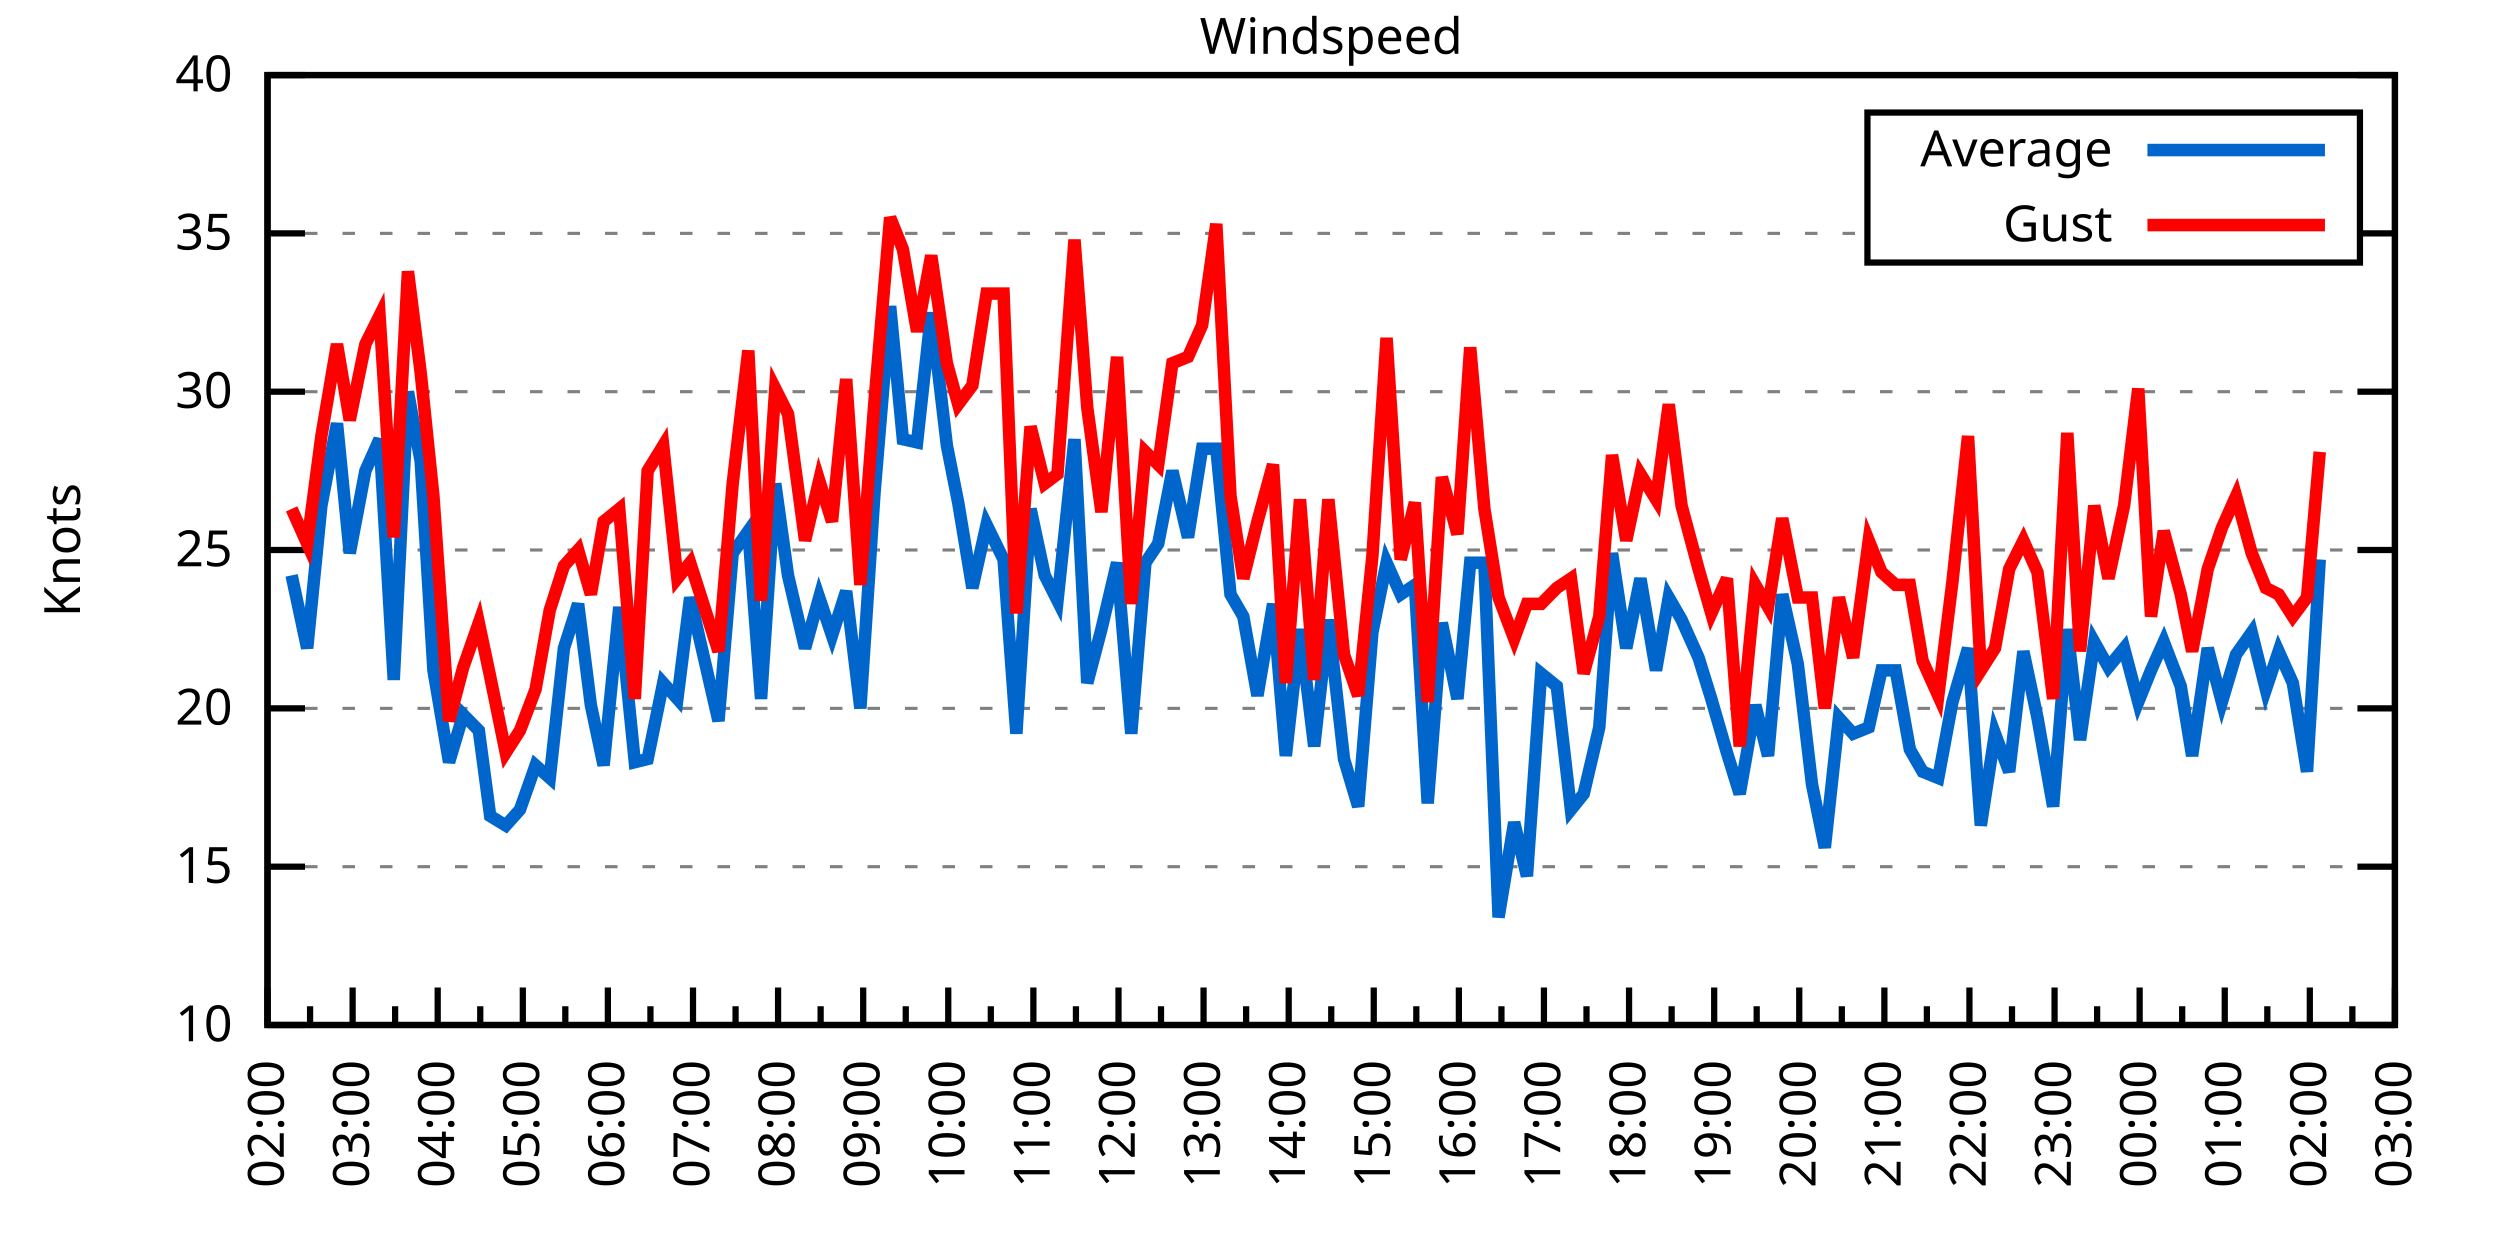
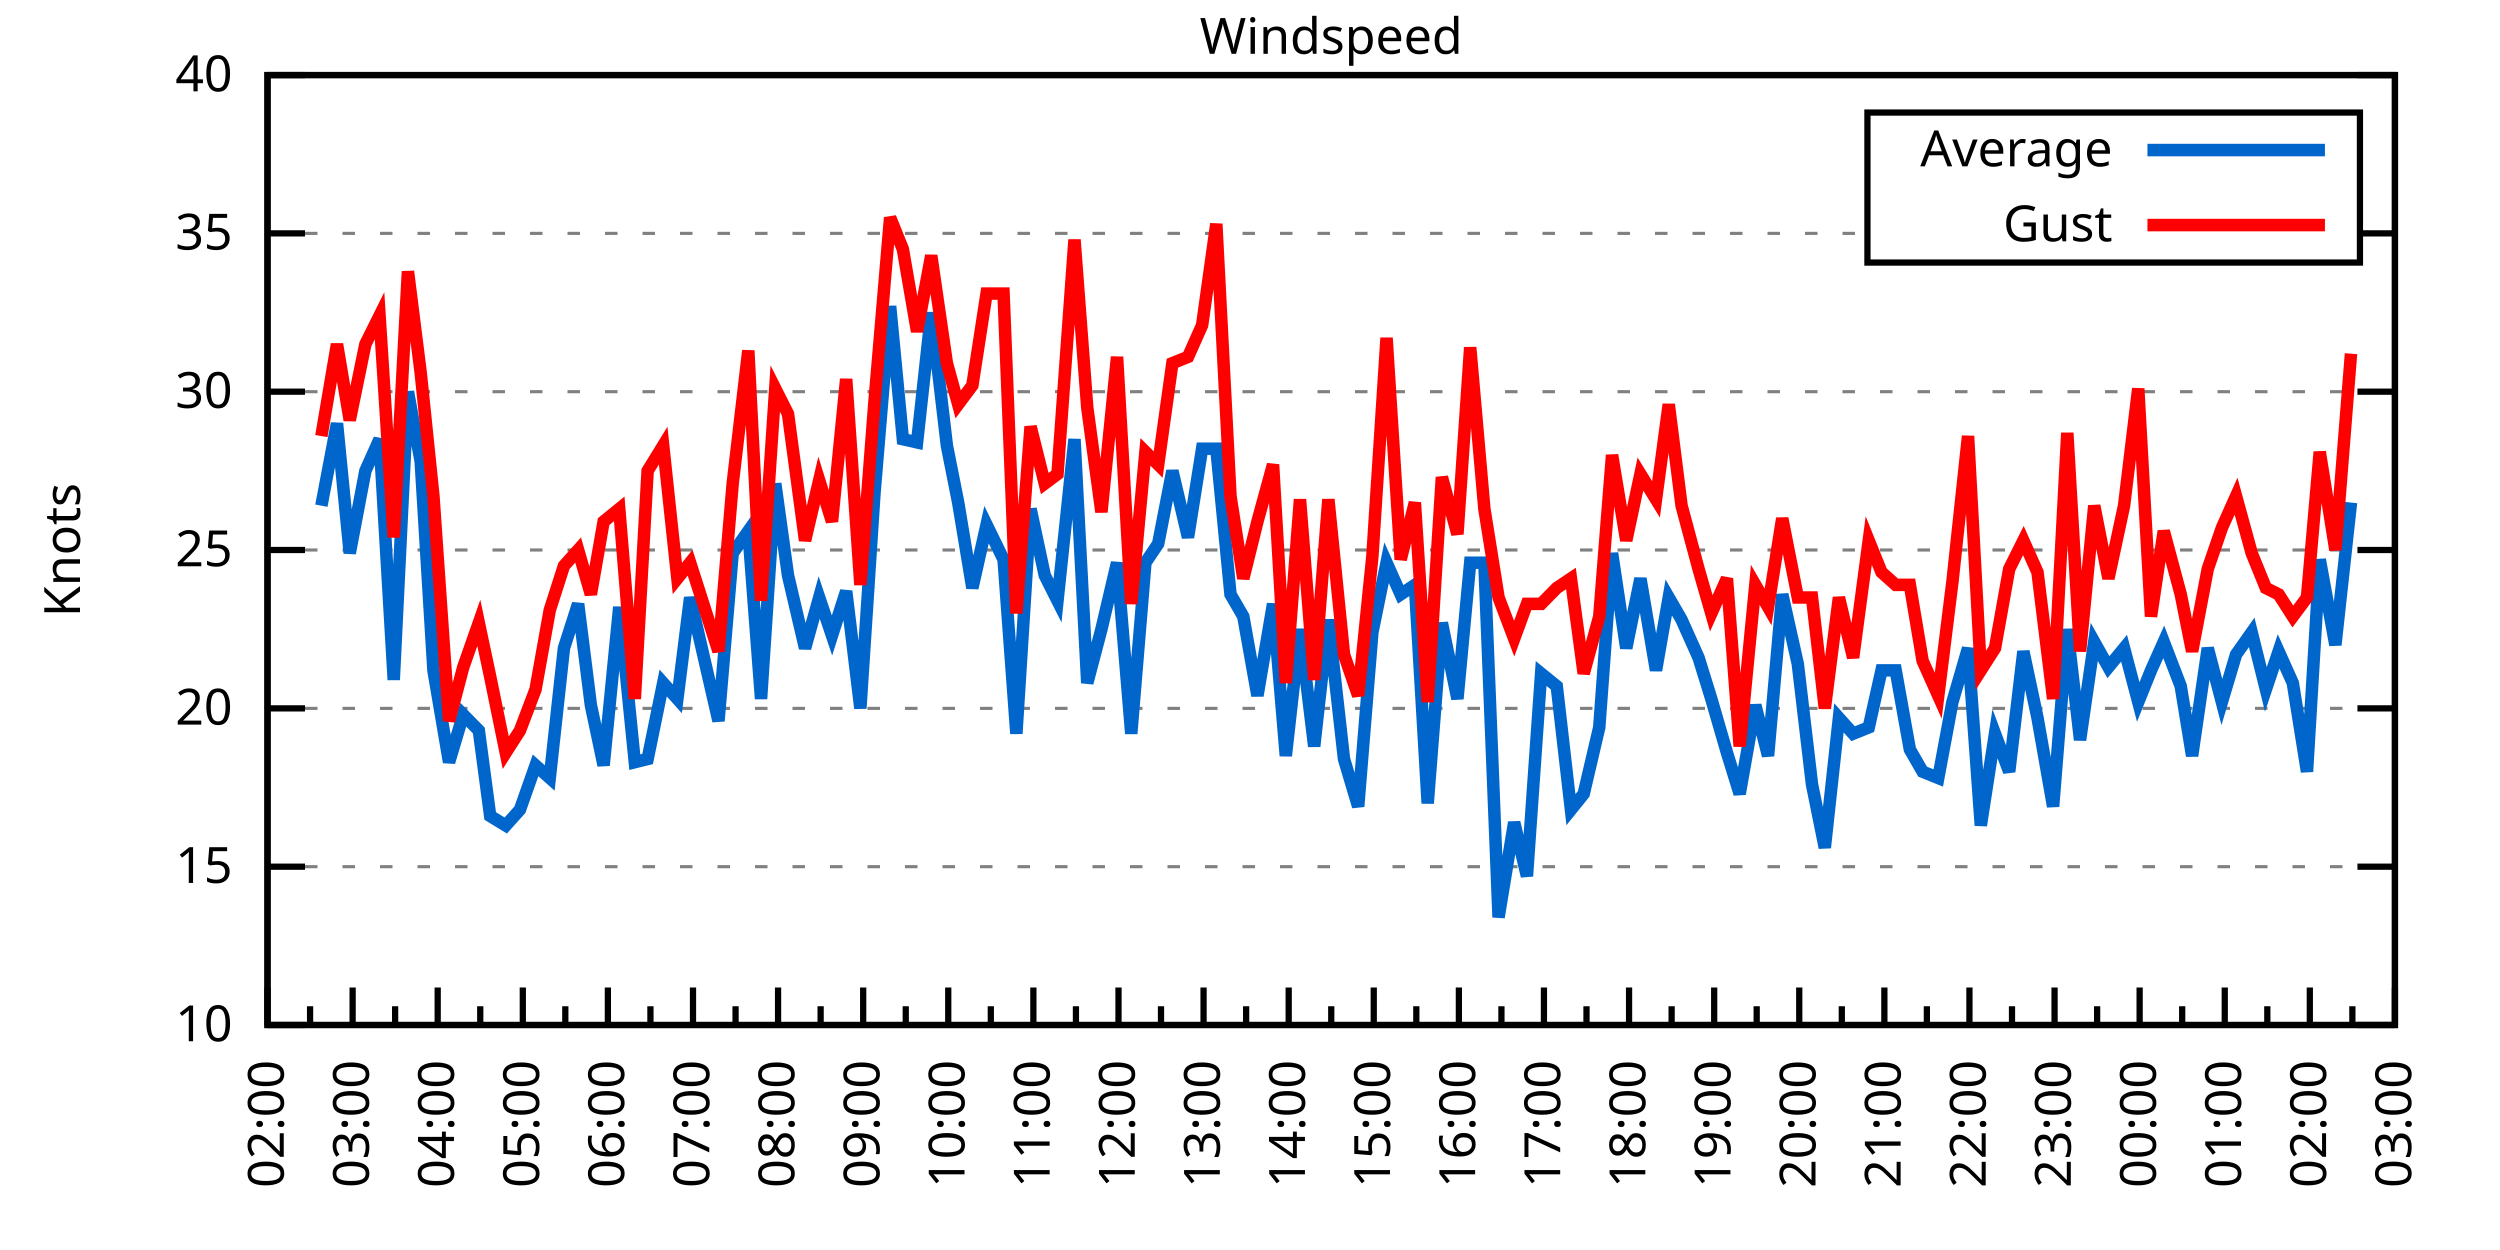
<svg xmlns="http://www.w3.org/2000/svg" xmlns:xlink="http://www.w3.org/1999/xlink" width="400" height="200" viewBox="0 0 400 200">
  <g id="gnuplot_canvas">
    <rect x="0" y="0" width="400" height="200" fill="none" />
    <defs>
      <circle id="gpDot" r="0.5" stroke-width="0.5" stroke="currentColor" />
      <path id="gpPt0" stroke-width="0.333" stroke="currentColor" d="M-1,0 h2 M0,-1 v2" />
      <path id="gpPt1" stroke-width="0.333" stroke="currentColor" d="M-1,-1 L1,1 M1,-1 L-1,1" />
      <path id="gpPt2" stroke-width="0.333" stroke="currentColor" d="M-1,0 L1,0 M0,-1 L0,1 M-1,-1 L1,1 M-1,1 L1,-1" />
      <rect id="gpPt3" stroke-width="0.333" stroke="currentColor" x="-1" y="-1" width="2" height="2" />
      <rect id="gpPt4" stroke-width="0.333" stroke="currentColor" fill="currentColor" x="-1" y="-1" width="2" height="2" />
      <circle id="gpPt5" stroke-width="0.333" stroke="currentColor" cx="0" cy="0" r="1" />
      <use xlink:href="#gpPt5" id="gpPt6" fill="currentColor" stroke="none" />
      <path id="gpPt7" stroke-width="0.333" stroke="currentColor" d="M0,-1.33 L-1.33,0.67 L1.33,0.67 z" />
      <use xlink:href="#gpPt7" id="gpPt8" fill="currentColor" stroke="none" />
      <use xlink:href="#gpPt7" id="gpPt9" stroke="currentColor" transform="rotate(180)" />
      <use xlink:href="#gpPt9" id="gpPt10" fill="currentColor" stroke="none" />
      <use xlink:href="#gpPt3" id="gpPt11" stroke="currentColor" transform="rotate(45)" />
      <use xlink:href="#gpPt11" id="gpPt12" fill="currentColor" stroke="none" />
      <path id="gpPt13" stroke-width="0.333" stroke="currentColor" d="M0,1.330 L1.265,0.411 L0.782,-1.067 L-0.782,-1.076 L-1.265,0.411 z" />
      <use xlink:href="#gpPt13" id="gpPt14" fill="currentColor" stroke="none" />
      <filter id="textbox" filterUnits="objectBoundingBox" x="0" y="0" height="1" width="1">
        <feFlood flood-color="white" flood-opacity="1" result="bgnd" />
        <feComposite in="SourceGraphic" in2="bgnd" operator="atop" />
      </filter>
      <filter id="greybox" filterUnits="objectBoundingBox" x="0" y="0" height="1" width="1">
        <feFlood flood-color="lightgrey" flood-opacity="1" result="grey" />
        <feComposite in="SourceGraphic" in2="grey" operator="atop" />
      </filter>
    </defs>
    <g fill="none" color="white" stroke="currentColor" stroke-width="1.00" stroke-linecap="butt" stroke-linejoin="miter">
</g>
    <g fill="none" color="black" stroke="currentColor" stroke-width="1.00" stroke-linecap="butt" stroke-linejoin="miter">
      <g stroke="none" shape-rendering="crispEdges">
        <polygon fill="rgb(255, 255, 255)" points="42.80,164.00 383.18,164.00 383.18,12.02 42.80,12.02 " />
      </g>
    </g>
    <g fill="none" color="black" stroke="currentColor" stroke-width="1.00" stroke-linecap="butt" stroke-linejoin="miter">
</g>
    <g fill="none" color="black" stroke="black" stroke-width="0.50" stroke-linecap="butt" stroke-linejoin="miter">
</g>
    <g fill="none" color="gray" stroke="currentColor" stroke-width="0.50" stroke-linecap="butt" stroke-linejoin="miter">
      <path stroke="gray" stroke-dasharray="2,4" class="gridline" d="M42.80,164.00 L383.19,164.00  " />
    </g>
    <g fill="none" color="gray" stroke="gray" stroke-width="1.00" stroke-linecap="butt" stroke-linejoin="miter">
</g>
    <g fill="none" color="black" stroke="currentColor" stroke-width="1.00" stroke-linecap="butt" stroke-linejoin="miter">
      <path stroke="black" d="M42.80,164.00 L48.80,164.00 M383.19,164.00 L377.19,164.00  " />
      <g transform="translate(37.20,166.60)" stroke="none" fill="black" font-family="Sans" font-size="8.00" text-anchor="end">
        <text>
          <tspan font-family="Sans"> 10</tspan>
        </text>
      </g>
    </g>
    <g fill="none" color="black" stroke="currentColor" stroke-width="1.00" stroke-linecap="butt" stroke-linejoin="miter">
</g>
    <g fill="none" color="black" stroke="black" stroke-width="0.50" stroke-linecap="butt" stroke-linejoin="miter">
</g>
    <g fill="none" color="gray" stroke="currentColor" stroke-width="0.50" stroke-linecap="butt" stroke-linejoin="miter">
      <path stroke="gray" stroke-dasharray="2,4" class="gridline" d="M42.80,138.67 L383.19,138.67  " />
    </g>
    <g fill="none" color="gray" stroke="gray" stroke-width="1.00" stroke-linecap="butt" stroke-linejoin="miter">
</g>
    <g fill="none" color="black" stroke="currentColor" stroke-width="1.00" stroke-linecap="butt" stroke-linejoin="miter">
      <path stroke="black" d="M42.80,138.67 L48.80,138.67 M383.19,138.67 L377.19,138.67  " />
      <g transform="translate(37.20,141.27)" stroke="none" fill="black" font-family="Sans" font-size="8.00" text-anchor="end">
        <text>
          <tspan font-family="Sans"> 15</tspan>
        </text>
      </g>
    </g>
    <g fill="none" color="black" stroke="currentColor" stroke-width="1.00" stroke-linecap="butt" stroke-linejoin="miter">
</g>
    <g fill="none" color="black" stroke="black" stroke-width="0.50" stroke-linecap="butt" stroke-linejoin="miter">
</g>
    <g fill="none" color="gray" stroke="currentColor" stroke-width="0.50" stroke-linecap="butt" stroke-linejoin="miter">
      <path stroke="gray" stroke-dasharray="2,4" class="gridline" d="M42.80,113.34 L383.19,113.34  " />
    </g>
    <g fill="none" color="gray" stroke="gray" stroke-width="1.00" stroke-linecap="butt" stroke-linejoin="miter">
</g>
    <g fill="none" color="black" stroke="currentColor" stroke-width="1.00" stroke-linecap="butt" stroke-linejoin="miter">
      <path stroke="black" d="M42.80,113.34 L48.80,113.34 M383.19,113.34 L377.19,113.34  " />
      <g transform="translate(37.20,115.94)" stroke="none" fill="black" font-family="Sans" font-size="8.00" text-anchor="end">
        <text>
          <tspan font-family="Sans"> 20</tspan>
        </text>
      </g>
    </g>
    <g fill="none" color="black" stroke="currentColor" stroke-width="1.00" stroke-linecap="butt" stroke-linejoin="miter">
</g>
    <g fill="none" color="black" stroke="black" stroke-width="0.50" stroke-linecap="butt" stroke-linejoin="miter">
</g>
    <g fill="none" color="gray" stroke="currentColor" stroke-width="0.50" stroke-linecap="butt" stroke-linejoin="miter">
      <path stroke="gray" stroke-dasharray="2,4" class="gridline" d="M42.80,88.00 L383.19,88.00  " />
    </g>
    <g fill="none" color="gray" stroke="gray" stroke-width="1.00" stroke-linecap="butt" stroke-linejoin="miter">
</g>
    <g fill="none" color="black" stroke="currentColor" stroke-width="1.00" stroke-linecap="butt" stroke-linejoin="miter">
      <path stroke="black" d="M42.80,88.00 L48.80,88.00 M383.19,88.00 L377.19,88.00  " />
      <g transform="translate(37.20,90.60)" stroke="none" fill="black" font-family="Sans" font-size="8.00" text-anchor="end">
        <text>
          <tspan font-family="Sans"> 25</tspan>
        </text>
      </g>
    </g>
    <g fill="none" color="black" stroke="currentColor" stroke-width="1.00" stroke-linecap="butt" stroke-linejoin="miter">
</g>
    <g fill="none" color="black" stroke="black" stroke-width="0.50" stroke-linecap="butt" stroke-linejoin="miter">
</g>
    <g fill="none" color="gray" stroke="currentColor" stroke-width="0.50" stroke-linecap="butt" stroke-linejoin="miter">
      <path stroke="gray" stroke-dasharray="2,4" class="gridline" d="M42.80,62.67 L383.19,62.67  " />
    </g>
    <g fill="none" color="gray" stroke="gray" stroke-width="1.00" stroke-linecap="butt" stroke-linejoin="miter">
</g>
    <g fill="none" color="black" stroke="currentColor" stroke-width="1.00" stroke-linecap="butt" stroke-linejoin="miter">
      <path stroke="black" d="M42.80,62.67 L48.80,62.67 M383.19,62.67 L377.19,62.67  " />
      <g transform="translate(37.20,65.27)" stroke="none" fill="black" font-family="Sans" font-size="8.00" text-anchor="end">
        <text>
          <tspan font-family="Sans"> 30</tspan>
        </text>
      </g>
    </g>
    <g fill="none" color="black" stroke="currentColor" stroke-width="1.00" stroke-linecap="butt" stroke-linejoin="miter">
</g>
    <g fill="none" color="black" stroke="black" stroke-width="0.50" stroke-linecap="butt" stroke-linejoin="miter">
</g>
    <g fill="none" color="gray" stroke="currentColor" stroke-width="0.50" stroke-linecap="butt" stroke-linejoin="miter">
      <path stroke="gray" stroke-dasharray="2,4" class="gridline" d="M42.80,37.34 L298.79,37.34 M377.59,37.34 L383.19,37.34  " />
    </g>
    <g fill="none" color="gray" stroke="gray" stroke-width="1.00" stroke-linecap="butt" stroke-linejoin="miter">
</g>
    <g fill="none" color="black" stroke="currentColor" stroke-width="1.00" stroke-linecap="butt" stroke-linejoin="miter">
      <path stroke="black" d="M42.80,37.34 L48.80,37.34 M383.19,37.34 L377.19,37.34  " />
      <g transform="translate(37.20,39.94)" stroke="none" fill="black" font-family="Sans" font-size="8.00" text-anchor="end">
        <text>
          <tspan font-family="Sans"> 35</tspan>
        </text>
      </g>
    </g>
    <g fill="none" color="black" stroke="currentColor" stroke-width="1.00" stroke-linecap="butt" stroke-linejoin="miter">
</g>
    <g fill="none" color="black" stroke="black" stroke-width="0.50" stroke-linecap="butt" stroke-linejoin="miter">
</g>
    <g fill="none" color="gray" stroke="currentColor" stroke-width="0.50" stroke-linecap="butt" stroke-linejoin="miter">
      <path stroke="gray" stroke-dasharray="2,4" class="gridline" d="M42.80,12.01 L383.19,12.01  " />
    </g>
    <g fill="none" color="gray" stroke="gray" stroke-width="1.00" stroke-linecap="butt" stroke-linejoin="miter">
</g>
    <g fill="none" color="black" stroke="currentColor" stroke-width="1.00" stroke-linecap="butt" stroke-linejoin="miter">
      <path stroke="black" d="M42.80,12.01 L48.80,12.01 M383.19,12.01 L377.19,12.01  " />
      <g transform="translate(37.20,14.61)" stroke="none" fill="black" font-family="Sans" font-size="8.00" text-anchor="end">
        <text>
          <tspan font-family="Sans"> 40</tspan>
        </text>
      </g>
    </g>
    <g fill="none" color="black" stroke="currentColor" stroke-width="1.00" stroke-linecap="butt" stroke-linejoin="miter">
      <path stroke="black" d="M42.80,164.00 L42.80,158.00  " />
      <g transform="translate(45.40,169.60) rotate(270)" stroke="none" fill="black" font-family="Sans" font-size="8.00" text-anchor="end">
        <text>
          <tspan font-family="Sans">02:00</tspan>
        </text>
      </g>
    </g>
    <g fill="none" color="black" stroke="currentColor" stroke-width="1.00" stroke-linecap="butt" stroke-linejoin="miter">
      <path stroke="black" d="M49.61,164.00 L49.61,161.00 M56.42,164.00 L56.42,158.00  " />
      <g transform="translate(59.02,169.60) rotate(270)" stroke="none" fill="black" font-family="Sans" font-size="8.00" text-anchor="end">
        <text>
          <tspan font-family="Sans">03:00</tspan>
        </text>
      </g>
    </g>
    <g fill="none" color="black" stroke="currentColor" stroke-width="1.00" stroke-linecap="butt" stroke-linejoin="miter">
      <path stroke="black" d="M63.22,164.00 L63.22,161.00 M70.03,164.00 L70.03,158.00  " />
      <g transform="translate(72.63,169.60) rotate(270)" stroke="none" fill="black" font-family="Sans" font-size="8.00" text-anchor="end">
        <text>
          <tspan font-family="Sans">04:00</tspan>
        </text>
      </g>
    </g>
    <g fill="none" color="black" stroke="currentColor" stroke-width="1.00" stroke-linecap="butt" stroke-linejoin="miter">
      <path stroke="black" d="M76.84,164.00 L76.84,161.00 M83.65,164.00 L83.65,158.00  " />
      <g transform="translate(86.25,169.60) rotate(270)" stroke="none" fill="black" font-family="Sans" font-size="8.00" text-anchor="end">
        <text>
          <tspan font-family="Sans">05:00</tspan>
        </text>
      </g>
    </g>
    <g fill="none" color="black" stroke="currentColor" stroke-width="1.00" stroke-linecap="butt" stroke-linejoin="miter">
      <path stroke="black" d="M90.45,164.00 L90.45,161.00 M97.26,164.00 L97.26,158.00  " />
      <g transform="translate(99.86,169.60) rotate(270)" stroke="none" fill="black" font-family="Sans" font-size="8.00" text-anchor="end">
        <text>
          <tspan font-family="Sans">06:00</tspan>
        </text>
      </g>
    </g>
    <g fill="none" color="black" stroke="currentColor" stroke-width="1.00" stroke-linecap="butt" stroke-linejoin="miter">
      <path stroke="black" d="M104.07,164.00 L104.07,161.00 M110.88,164.00 L110.88,158.00  " />
      <g transform="translate(113.48,169.60) rotate(270)" stroke="none" fill="black" font-family="Sans" font-size="8.00" text-anchor="end">
        <text>
          <tspan font-family="Sans">07:00</tspan>
        </text>
      </g>
    </g>
    <g fill="none" color="black" stroke="currentColor" stroke-width="1.00" stroke-linecap="butt" stroke-linejoin="miter">
      <path stroke="black" d="M117.69,164.00 L117.69,161.00 M124.49,164.00 L124.49,158.00  " />
      <g transform="translate(127.09,169.60) rotate(270)" stroke="none" fill="black" font-family="Sans" font-size="8.00" text-anchor="end">
        <text>
          <tspan font-family="Sans">08:00</tspan>
        </text>
      </g>
    </g>
    <g fill="none" color="black" stroke="currentColor" stroke-width="1.00" stroke-linecap="butt" stroke-linejoin="miter">
      <path stroke="black" d="M131.30,164.00 L131.30,161.00 M138.11,164.00 L138.11,158.00  " />
      <g transform="translate(140.71,169.60) rotate(270)" stroke="none" fill="black" font-family="Sans" font-size="8.00" text-anchor="end">
        <text>
          <tspan font-family="Sans">09:00</tspan>
        </text>
      </g>
    </g>
    <g fill="none" color="black" stroke="currentColor" stroke-width="1.00" stroke-linecap="butt" stroke-linejoin="miter">
      <path stroke="black" d="M144.92,164.00 L144.92,161.00 M151.72,164.00 L151.72,158.00  " />
      <g transform="translate(154.32,169.60) rotate(270)" stroke="none" fill="black" font-family="Sans" font-size="8.00" text-anchor="end">
        <text>
          <tspan font-family="Sans">10:00</tspan>
        </text>
      </g>
    </g>
    <g fill="none" color="black" stroke="currentColor" stroke-width="1.00" stroke-linecap="butt" stroke-linejoin="miter">
      <path stroke="black" d="M158.53,164.00 L158.53,161.00 M165.34,164.00 L165.34,158.00  " />
      <g transform="translate(167.94,169.60) rotate(270)" stroke="none" fill="black" font-family="Sans" font-size="8.00" text-anchor="end">
        <text>
          <tspan font-family="Sans">11:00</tspan>
        </text>
      </g>
    </g>
    <g fill="none" color="black" stroke="currentColor" stroke-width="1.00" stroke-linecap="butt" stroke-linejoin="miter">
      <path stroke="black" d="M172.15,164.00 L172.15,161.00 M178.96,164.00 L178.96,158.00  " />
      <g transform="translate(181.56,169.60) rotate(270)" stroke="none" fill="black" font-family="Sans" font-size="8.00" text-anchor="end">
        <text>
          <tspan font-family="Sans">12:00</tspan>
        </text>
      </g>
    </g>
    <g fill="none" color="black" stroke="currentColor" stroke-width="1.00" stroke-linecap="butt" stroke-linejoin="miter">
      <path stroke="black" d="M185.76,164.00 L185.76,161.00 M192.57,164.00 L192.57,158.00  " />
      <g transform="translate(195.17,169.60) rotate(270)" stroke="none" fill="black" font-family="Sans" font-size="8.00" text-anchor="end">
        <text>
          <tspan font-family="Sans">13:00</tspan>
        </text>
      </g>
    </g>
    <g fill="none" color="black" stroke="currentColor" stroke-width="1.00" stroke-linecap="butt" stroke-linejoin="miter">
      <path stroke="black" d="M199.38,164.00 L199.38,161.00 M206.19,164.00 L206.19,158.00  " />
      <g transform="translate(208.79,169.60) rotate(270)" stroke="none" fill="black" font-family="Sans" font-size="8.00" text-anchor="end">
        <text>
          <tspan font-family="Sans">14:00</tspan>
        </text>
      </g>
    </g>
    <g fill="none" color="black" stroke="currentColor" stroke-width="1.00" stroke-linecap="butt" stroke-linejoin="miter">
      <path stroke="black" d="M213.00,164.00 L213.00,161.00 M219.80,164.00 L219.80,158.00  " />
      <g transform="translate(222.40,169.60) rotate(270)" stroke="none" fill="black" font-family="Sans" font-size="8.00" text-anchor="end">
        <text>
          <tspan font-family="Sans">15:00</tspan>
        </text>
      </g>
    </g>
    <g fill="none" color="black" stroke="currentColor" stroke-width="1.00" stroke-linecap="butt" stroke-linejoin="miter">
      <path stroke="black" d="M226.61,164.00 L226.61,161.00 M233.42,164.00 L233.42,158.00  " />
      <g transform="translate(236.02,169.60) rotate(270)" stroke="none" fill="black" font-family="Sans" font-size="8.00" text-anchor="end">
        <text>
          <tspan font-family="Sans">16:00</tspan>
        </text>
      </g>
    </g>
    <g fill="none" color="black" stroke="currentColor" stroke-width="1.00" stroke-linecap="butt" stroke-linejoin="miter">
      <path stroke="black" d="M240.23,164.00 L240.23,161.00 M247.03,164.00 L247.03,158.00  " />
      <g transform="translate(249.63,169.60) rotate(270)" stroke="none" fill="black" font-family="Sans" font-size="8.00" text-anchor="end">
        <text>
          <tspan font-family="Sans">17:00</tspan>
        </text>
      </g>
    </g>
    <g fill="none" color="black" stroke="currentColor" stroke-width="1.00" stroke-linecap="butt" stroke-linejoin="miter">
      <path stroke="black" d="M253.84,164.00 L253.84,161.00 M260.65,164.00 L260.65,158.00  " />
      <g transform="translate(263.25,169.60) rotate(270)" stroke="none" fill="black" font-family="Sans" font-size="8.00" text-anchor="end">
        <text>
          <tspan font-family="Sans">18:00</tspan>
        </text>
      </g>
    </g>
    <g fill="none" color="black" stroke="currentColor" stroke-width="1.00" stroke-linecap="butt" stroke-linejoin="miter">
      <path stroke="black" d="M267.46,164.00 L267.46,161.00 M274.27,164.00 L274.27,158.00  " />
      <g transform="translate(276.87,169.60) rotate(270)" stroke="none" fill="black" font-family="Sans" font-size="8.00" text-anchor="end">
        <text>
          <tspan font-family="Sans">19:00</tspan>
        </text>
      </g>
    </g>
    <g fill="none" color="black" stroke="currentColor" stroke-width="1.00" stroke-linecap="butt" stroke-linejoin="miter">
      <path stroke="black" d="M281.07,164.00 L281.07,161.00 M287.88,164.00 L287.88,158.00  " />
      <g transform="translate(290.48,169.60) rotate(270)" stroke="none" fill="black" font-family="Sans" font-size="8.00" text-anchor="end">
        <text>
          <tspan font-family="Sans">20:00</tspan>
        </text>
      </g>
    </g>
    <g fill="none" color="black" stroke="currentColor" stroke-width="1.00" stroke-linecap="butt" stroke-linejoin="miter">
      <path stroke="black" d="M294.69,164.00 L294.69,161.00 M301.50,164.00 L301.50,158.00  " />
      <g transform="translate(304.10,169.60) rotate(270)" stroke="none" fill="black" font-family="Sans" font-size="8.00" text-anchor="end">
        <text>
          <tspan font-family="Sans">21:00</tspan>
        </text>
      </g>
    </g>
    <g fill="none" color="black" stroke="currentColor" stroke-width="1.00" stroke-linecap="butt" stroke-linejoin="miter">
      <path stroke="black" d="M308.30,164.00 L308.30,161.00 M315.11,164.00 L315.11,158.00  " />
      <g transform="translate(317.71,169.60) rotate(270)" stroke="none" fill="black" font-family="Sans" font-size="8.00" text-anchor="end">
        <text>
          <tspan font-family="Sans">22:00</tspan>
        </text>
      </g>
    </g>
    <g fill="none" color="black" stroke="currentColor" stroke-width="1.00" stroke-linecap="butt" stroke-linejoin="miter">
      <path stroke="black" d="M321.92,164.00 L321.92,161.00 M328.73,164.00 L328.73,158.00  " />
      <g transform="translate(331.33,169.60) rotate(270)" stroke="none" fill="black" font-family="Sans" font-size="8.00" text-anchor="end">
        <text>
          <tspan font-family="Sans">23:00</tspan>
        </text>
      </g>
    </g>
    <g fill="none" color="black" stroke="currentColor" stroke-width="1.00" stroke-linecap="butt" stroke-linejoin="miter">
      <path stroke="black" d="M335.54,164.00 L335.54,161.00 M342.34,164.00 L342.34,158.00  " />
      <g transform="translate(344.94,169.60) rotate(270)" stroke="none" fill="black" font-family="Sans" font-size="8.00" text-anchor="end">
        <text>
          <tspan font-family="Sans">00:00</tspan>
        </text>
      </g>
    </g>
    <g fill="none" color="black" stroke="currentColor" stroke-width="1.00" stroke-linecap="butt" stroke-linejoin="miter">
      <path stroke="black" d="M349.15,164.00 L349.15,161.00 M355.96,164.00 L355.96,158.00  " />
      <g transform="translate(358.56,169.60) rotate(270)" stroke="none" fill="black" font-family="Sans" font-size="8.00" text-anchor="end">
        <text>
          <tspan font-family="Sans">01:00</tspan>
        </text>
      </g>
    </g>
    <g fill="none" color="black" stroke="currentColor" stroke-width="1.00" stroke-linecap="butt" stroke-linejoin="miter">
      <path stroke="black" d="M362.77,164.00 L362.77,161.00 M369.57,164.00 L369.57,158.00  " />
      <g transform="translate(372.17,169.60) rotate(270)" stroke="none" fill="black" font-family="Sans" font-size="8.00" text-anchor="end">
        <text>
          <tspan font-family="Sans">02:00</tspan>
        </text>
      </g>
    </g>
    <g fill="none" color="black" stroke="currentColor" stroke-width="1.00" stroke-linecap="butt" stroke-linejoin="miter">
      <path stroke="black" d="M376.38,164.00 L376.38,161.00 M383.19,164.00 L383.19,158.00  " />
      <g transform="translate(385.79,169.60) rotate(270)" stroke="none" fill="black" font-family="Sans" font-size="8.00" text-anchor="end">
        <text>
          <tspan font-family="Sans">03:00</tspan>
        </text>
      </g>
    </g>
    <g fill="none" color="black" stroke="currentColor" stroke-width="1.00" stroke-linecap="butt" stroke-linejoin="miter">
</g>
    <g fill="none" color="black" stroke="currentColor" stroke-width="1.00" stroke-linecap="butt" stroke-linejoin="miter">
      <path stroke="black" d="M42.80,12.01 L42.80,164.00 L383.19,164.00 L383.19,12.01 L42.80,12.01 Z  " />
    </g>
    <g fill="none" color="black" stroke="currentColor" stroke-width="1.00" stroke-linecap="butt" stroke-linejoin="miter">
      <g transform="translate(12.80,88.01) rotate(270)" stroke="none" fill="black" font-family="Sans" font-size="8.00" text-anchor="middle">
        <text>
          <tspan font-family="Sans">Knots</tspan>
        </text>
      </g>
    </g>
    <g fill="none" color="black" stroke="currentColor" stroke-width="1.00" stroke-linecap="butt" stroke-linejoin="miter">
</g>
    <g fill="none" color="black" stroke="currentColor" stroke-width="1.00" stroke-linecap="butt" stroke-linejoin="miter">
      <path stroke="black" d="M298.79,42.01 L298.79,18.01 L377.59,18.01 L377.59,42.01 L298.79,42.01 Z  " />
    </g>
    <g id="Windspeed_plot_1">
      <g fill="none" color="white" stroke="black" stroke-width="2.00" stroke-linecap="butt" stroke-linejoin="miter">
</g>
      <g fill="none" color="black" stroke="currentColor" stroke-width="2.00" stroke-linecap="butt" stroke-linejoin="miter">
        <g transform="translate(337.99,26.61)" stroke="none" fill="black" font-family="Sans" font-size="8.00" text-anchor="end">
          <text>
            <tspan font-family="Sans">Average</tspan>
          </text>
        </g>
      </g>
      <g fill="none" color="black" stroke="currentColor" stroke-width="2.00" stroke-linecap="butt" stroke-linejoin="miter">
-         <path stroke="rgb(  0, 102, 204)" d="M343.59,24.01 L371.99,24.01 M46.66,92.06 L49.15,103.71 L51.42,80.91 L53.92,67.74 L55.96,88.51 L58.46,75.34   L60.73,70.27 L63.00,108.78 L65.27,62.67 L67.31,73.82 L69.35,107.26 L71.85,121.95 L74.12,114.35 L76.61,116.88   L78.43,130.56 L80.92,132.08 L83.19,129.55 L85.69,122.46 L87.96,124.48 L90.23,103.71 L92.50,96.62 L94.54,112.83   L96.58,122.46 L99.08,97.12 L101.57,121.95 L103.62,121.44 L106.11,109.28 L108.38,111.82 L110.42,95.60 L114.96,115.36   L117.23,88.51 L119.73,84.97 L121.77,111.82 L124.04,77.37 L126.08,92.06 L128.81,103.71 L131.07,95.60 L133.12,101.68   L135.39,94.59 L137.66,113.34 L139.92,78.89 L142.42,48.99 L144.46,70.27 L146.73,70.78 L149.00,50.01 L151.50,71.29   L153.31,80.41 L155.58,94.08 L157.85,83.95 L160.57,89.52 L162.62,117.39 L164.89,81.42 L167.16,92.06 L169.20,96.11   L171.92,70.27 L173.96,109.28 L176.23,100.67 L178.73,90.03 L181.00,117.39 L183.27,90.03 L185.31,86.99 L187.58,75.34   L190.08,85.98 L192.34,71.79 L194.61,71.79 L196.88,95.10 L198.93,98.64 L201.19,111.31 L203.69,96.62 L205.73,120.94   L208.00,100.67 L210.27,119.42 L212.54,99.15 L215.04,121.44 L217.31,129.04 L219.58,101.18 L221.85,90.03 L224.11,95.10   L226.38,93.58 L228.43,128.54 L230.70,99.66 L233.19,111.82 L235.23,90.03 L237.50,90.03 L239.77,146.77 L242.27,131.58   L244.31,140.19 L246.58,107.76 L249.08,109.79 L251.35,129.55 L253.39,127.02 L255.88,116.38 L257.93,88.51 L260.20,103.71   L262.47,92.56 L264.96,107.26 L267.00,95.60 L269.05,99.15 L271.77,105.23 L273.81,111.82 L276.31,120.43 L278.35,127.02   L280.85,112.83 L282.89,120.94 L285.16,95.10 L287.65,106.24 L289.92,125.50 L291.97,135.63 L294.23,114.86 L296.50,117.39   L299.00,116.38 L301.04,107.26 L303.31,107.26 L305.58,119.92 L307.62,123.47 L310.12,124.48 L312.39,112.32 L314.89,103.71   L316.93,132.08 L319.20,117.39 L321.47,123.47 L323.74,104.22 L326.00,114.86 L328.50,129.04 L330.77,100.67 L332.81,118.40   L335.08,102.70 L337.35,106.75 L339.85,103.71 L342.12,112.32 L344.16,107.26 L346.20,102.70 L348.92,109.79 L350.74,120.94   L353.24,103.71 L355.50,112.32 L357.77,104.72 L360.27,101.18 L362.54,110.30 L364.58,104.22 L366.85,109.28 L369.12,123.47   L371.16,89.52  " />
+         <path stroke="rgb(  0, 102, 204)" d="M343.59,24.01 L371.99,24.01 M51.42,80.91 L53.92,67.74 L55.96,88.51 L58.46,75.34 L60.73,70.27 L63.00,108.78   L65.27,62.67 L67.31,73.82 L69.35,107.26 L71.85,121.95 L74.12,114.35 L76.61,116.88 L78.43,130.56 L80.92,132.08   L83.19,129.55 L85.69,122.46 L87.96,124.48 L90.23,103.71 L92.50,96.62 L94.54,112.83 L96.58,122.46 L99.08,97.12   L101.57,121.95 L103.62,121.44 L106.11,109.28 L108.38,111.82 L110.42,95.60 L114.96,115.36 L117.23,88.51 L119.73,84.97   L121.77,111.82 L124.04,77.37 L126.08,92.06 L128.81,103.71 L131.07,95.60 L133.12,101.68 L135.39,94.59 L137.66,113.34   L139.92,78.89 L142.42,48.99 L144.46,70.27 L146.73,70.78 L149.00,50.01 L151.50,71.29 L153.31,80.41 L155.58,94.08   L157.85,83.95 L160.57,89.52 L162.62,117.39 L164.89,81.42 L167.16,92.06 L169.20,96.11 L171.92,70.27 L173.96,109.28   L176.23,100.67 L178.73,90.03 L181.00,117.39 L183.27,90.03 L185.31,86.99 L187.58,75.34 L190.08,85.98 L192.34,71.79   L194.61,71.79 L196.88,95.10 L198.93,98.64 L201.19,111.31 L203.69,96.62 L205.73,120.94 L208.00,100.67 L210.27,119.42   L212.54,99.15 L215.04,121.44 L217.31,129.04 L219.58,101.18 L221.85,90.03 L224.11,95.10 L226.38,93.58 L228.43,128.54   L230.70,99.66 L233.19,111.82 L235.23,90.03 L237.50,90.03 L239.77,146.77 L242.27,131.58 L244.31,140.19 L246.58,107.76   L249.08,109.79 L251.35,129.55 L253.39,127.02 L255.88,116.38 L257.93,88.51 L260.20,103.71 L262.47,92.56 L264.96,107.26   L267.00,95.60 L269.05,99.15 L271.77,105.23 L273.81,111.82 L276.31,120.43 L278.35,127.02 L280.85,112.83 L282.89,120.94   L285.16,95.10 L287.65,106.24 L289.92,125.50 L291.97,135.63 L294.23,114.86 L296.50,117.39 L299.00,116.38 L301.04,107.26   L303.31,107.26 L305.58,119.92 L307.62,123.47 L310.12,124.48 L312.39,112.32 L314.89,103.71 L316.93,132.08 L319.20,117.39   L321.47,123.47 L323.74,104.22 L326.00,114.86 L328.50,129.04 L330.77,100.67 L332.81,118.40 L335.08,102.70 L337.35,106.75   L339.85,103.71 L342.12,112.32 L344.16,107.26 L346.20,102.70 L348.92,109.79 L350.74,120.94 L353.24,103.71 L355.50,112.32   L357.77,104.72 L360.27,101.18 L362.54,110.30 L364.58,104.22 L366.85,109.28 L369.12,123.47 L371.16,89.52 L373.66,103.20   L376.16,80.41  " />
      </g>
    </g>
    <g id="Windspeed_plot_2">
      <g fill="none" color="black" stroke="currentColor" stroke-width="2.00" stroke-linecap="butt" stroke-linejoin="miter">
        <g transform="translate(337.99,38.61)" stroke="none" fill="black" font-family="Sans" font-size="8.00" text-anchor="end">
          <text>
            <tspan font-family="Sans">Gust</tspan>
          </text>
        </g>
      </g>
      <g fill="none" color="black" stroke="currentColor" stroke-width="2.00" stroke-linecap="butt" stroke-linejoin="miter">
-         <path stroke="rgb(255,   0,   0)" d="M343.59,36.01 L371.99,36.01 M46.66,81.42 L49.15,86.99 L51.42,69.77 L53.92,55.07 L55.96,67.23 L58.46,55.07   L60.73,50.51 L63.00,85.98 L65.27,43.42 L67.31,59.63 L69.35,79.39 L71.85,115.36 L74.12,106.75 L76.61,99.66   L78.43,108.27 L80.92,120.43 L83.19,116.88 L85.69,110.30 L87.96,97.63 L90.23,90.54 L92.50,88.00 L94.54,95.10   L96.58,83.45 L99.08,81.42 L101.57,111.82 L103.62,75.34 L106.11,71.29 L108.38,92.56 L110.42,90.03 L114.96,104.22   L117.23,77.37 L119.73,56.09 L121.77,96.11 L124.04,62.17 L126.08,66.22 L128.81,86.49 L131.07,76.86 L133.12,83.45   L135.39,60.65 L137.66,93.58 L139.92,64.19 L142.42,34.81 L144.46,39.87 L146.73,53.05 L149.00,40.89 L151.50,58.11   L153.31,64.70 L155.58,61.66 L157.85,46.97 L160.57,46.97 L162.62,98.14 L164.89,68.25 L167.16,77.37 L169.20,75.85   L171.92,38.35 L173.96,65.21 L176.23,81.93 L178.73,57.10 L181.00,96.62 L183.27,72.30 L185.31,74.33 L187.58,58.11   L190.08,57.10 L192.34,52.03 L194.61,35.82 L196.88,79.39 L198.93,92.56 L201.19,83.45 L203.69,74.33 L205.73,109.28   L208.00,79.90 L210.27,108.78 L212.54,79.90 L215.04,104.72 L217.31,111.31 L219.58,89.02 L221.85,54.06 L224.11,89.52   L226.38,80.41 L228.43,112.32 L230.70,76.35 L233.19,85.47 L235.23,55.58 L237.50,81.42 L239.77,95.60 L242.27,102.19   L244.31,96.62 L246.58,96.62 L249.08,94.08 L251.35,92.56 L253.39,107.76 L255.88,98.64 L257.93,72.81 L260.20,86.49   L262.47,75.85 L264.96,79.90 L267.00,64.70 L269.05,80.91 L271.77,91.04 L273.81,98.14 L276.31,92.56 L278.35,119.42   L280.85,93.58 L282.89,97.12 L285.16,82.94 L287.65,95.60 L289.92,95.60 L291.97,113.34 L294.23,95.60 L296.50,105.23   L299.00,86.49 L301.04,91.55 L303.31,93.58 L305.58,93.58 L307.62,105.74 L310.12,111.31 L312.39,93.07 L314.89,69.77   L316.93,107.26 L319.20,103.71 L321.47,91.04 L323.74,86.49 L326.00,91.55 L328.50,111.82 L330.77,69.26 L332.81,104.22   L335.08,80.91 L337.35,92.56 L339.85,80.91 L342.12,62.17 L344.16,98.64 L346.20,84.97 L348.92,95.10 L350.74,104.22   L353.24,91.04 L355.50,84.46 L357.77,79.39 L360.27,88.51 L362.54,94.08 L364.58,95.10 L366.85,98.64 L369.12,95.60   L371.16,72.30  " />
+         <path stroke="rgb(255,   0,   0)" d="M343.59,36.01 L371.99,36.01 M51.42,69.77 L53.92,55.07 L55.96,67.23 L58.46,55.07 L60.73,50.51 L63.00,85.98   L65.27,43.42 L67.31,59.63 L69.35,79.39 L71.85,115.36 L74.12,106.75 L76.61,99.66 L78.43,108.27 L80.92,120.43   L83.19,116.88 L85.69,110.30 L87.96,97.63 L90.23,90.54 L92.50,88.00 L94.54,95.10 L96.58,83.45 L99.08,81.42   L101.57,111.82 L103.62,75.34 L106.11,71.29 L108.38,92.56 L110.42,90.03 L114.96,104.22 L117.23,77.37 L119.73,56.09   L121.77,96.11 L124.04,62.17 L126.08,66.22 L128.81,86.49 L131.07,76.86 L133.12,83.45 L135.39,60.65 L137.66,93.58   L139.92,64.19 L142.42,34.81 L144.46,39.87 L146.73,53.05 L149.00,40.89 L151.50,58.11 L153.31,64.70 L155.58,61.66   L157.85,46.97 L160.57,46.97 L162.62,98.14 L164.89,68.25 L167.16,77.37 L169.20,75.85 L171.92,38.35 L173.96,65.21   L176.23,81.93 L178.73,57.10 L181.00,96.62 L183.27,72.30 L185.31,74.33 L187.58,58.11 L190.08,57.10 L192.34,52.03   L194.61,35.82 L196.88,79.39 L198.93,92.56 L201.19,83.45 L203.69,74.33 L205.73,109.28 L208.00,79.90 L210.27,108.78   L212.54,79.90 L215.04,104.72 L217.31,111.31 L219.58,89.02 L221.85,54.06 L224.11,89.52 L226.38,80.41 L228.43,112.32   L230.70,76.35 L233.19,85.47 L235.23,55.58 L237.50,81.42 L239.77,95.60 L242.27,102.19 L244.31,96.62 L246.58,96.62   L249.08,94.08 L251.35,92.56 L253.39,107.76 L255.88,98.64 L257.93,72.81 L260.20,86.49 L262.47,75.85 L264.96,79.90   L267.00,64.70 L269.05,80.91 L271.77,91.04 L273.81,98.14 L276.31,92.56 L278.35,119.42 L280.85,93.58 L282.89,97.12   L285.16,82.94 L287.65,95.60 L289.92,95.60 L291.97,113.34 L294.23,95.60 L296.50,105.23 L299.00,86.49 L301.04,91.55   L303.31,93.58 L305.58,93.58 L307.62,105.74 L310.12,111.31 L312.39,93.07 L314.89,69.77 L316.93,107.26 L319.20,103.71   L321.47,91.04 L323.74,86.49 L326.00,91.55 L328.50,111.82 L330.77,69.26 L332.81,104.22 L335.08,80.91 L337.35,92.56   L339.85,80.91 L342.12,62.17 L344.16,98.64 L346.20,84.97 L348.92,95.10 L350.74,104.22 L353.24,91.04 L355.50,84.46   L357.77,79.39 L360.27,88.51 L362.54,94.08 L364.58,95.10 L366.85,98.64 L369.12,95.60 L371.16,72.30 L373.66,88.00   L376.16,56.59  " />
      </g>
    </g>
    <g fill="none" color="black" stroke="currentColor" stroke-width="2.00" stroke-linecap="butt" stroke-linejoin="miter">
</g>
    <g fill="none" color="black" stroke="black" stroke-width="1.00" stroke-linecap="butt" stroke-linejoin="miter">
</g>
    <g fill="none" color="black" stroke="currentColor" stroke-width="1.00" stroke-linecap="butt" stroke-linejoin="miter">
      <path stroke="black" d="M42.80,12.01 L42.80,164.00 L383.19,164.00 L383.19,12.01 L42.80,12.01 Z  " />
    </g>
    <g fill="none" color="black" stroke="currentColor" stroke-width="1.00" stroke-linecap="butt" stroke-linejoin="miter">
      <g transform="translate(212.99,8.61)" stroke="none" fill="black" font-family="Sans" font-size="8.00" text-anchor="middle">
        <text>
          <tspan font-family="Sans">Windspeed</tspan>
        </text>
      </g>
    </g>
    <g fill="none" color="black" stroke="currentColor" stroke-width="1.00" stroke-linecap="butt" stroke-linejoin="miter">
</g>
  </g>
</svg>
